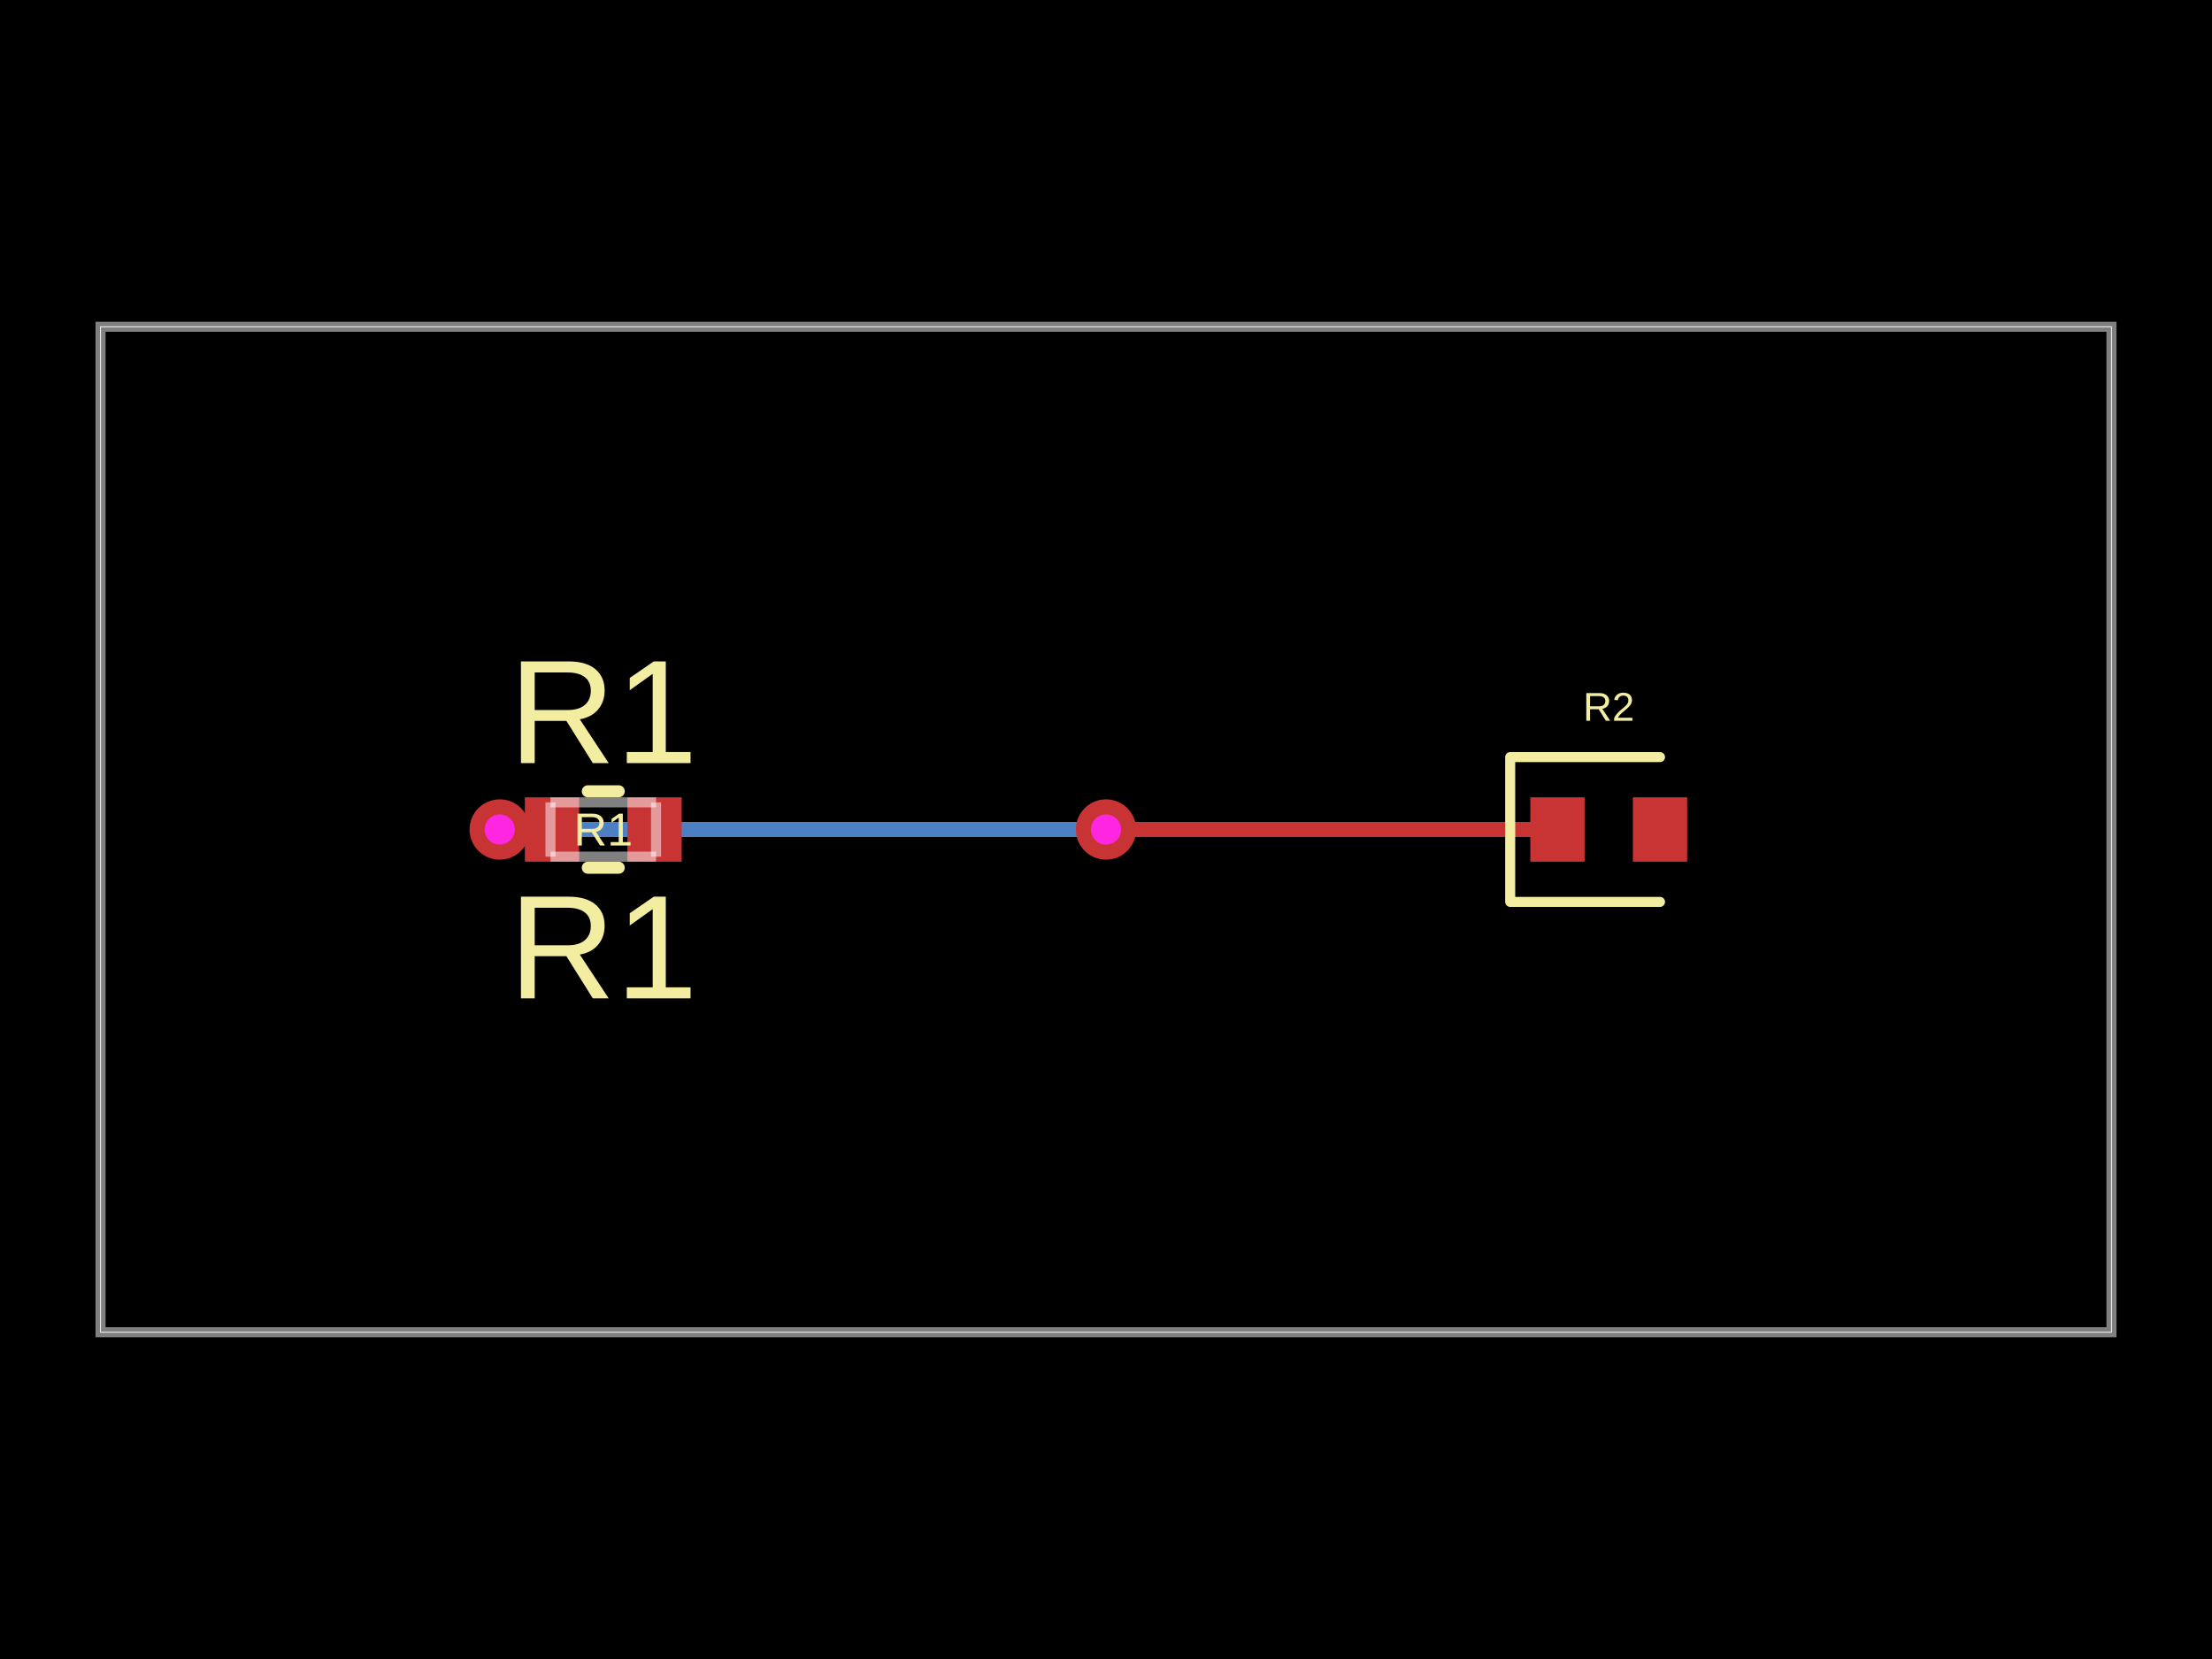
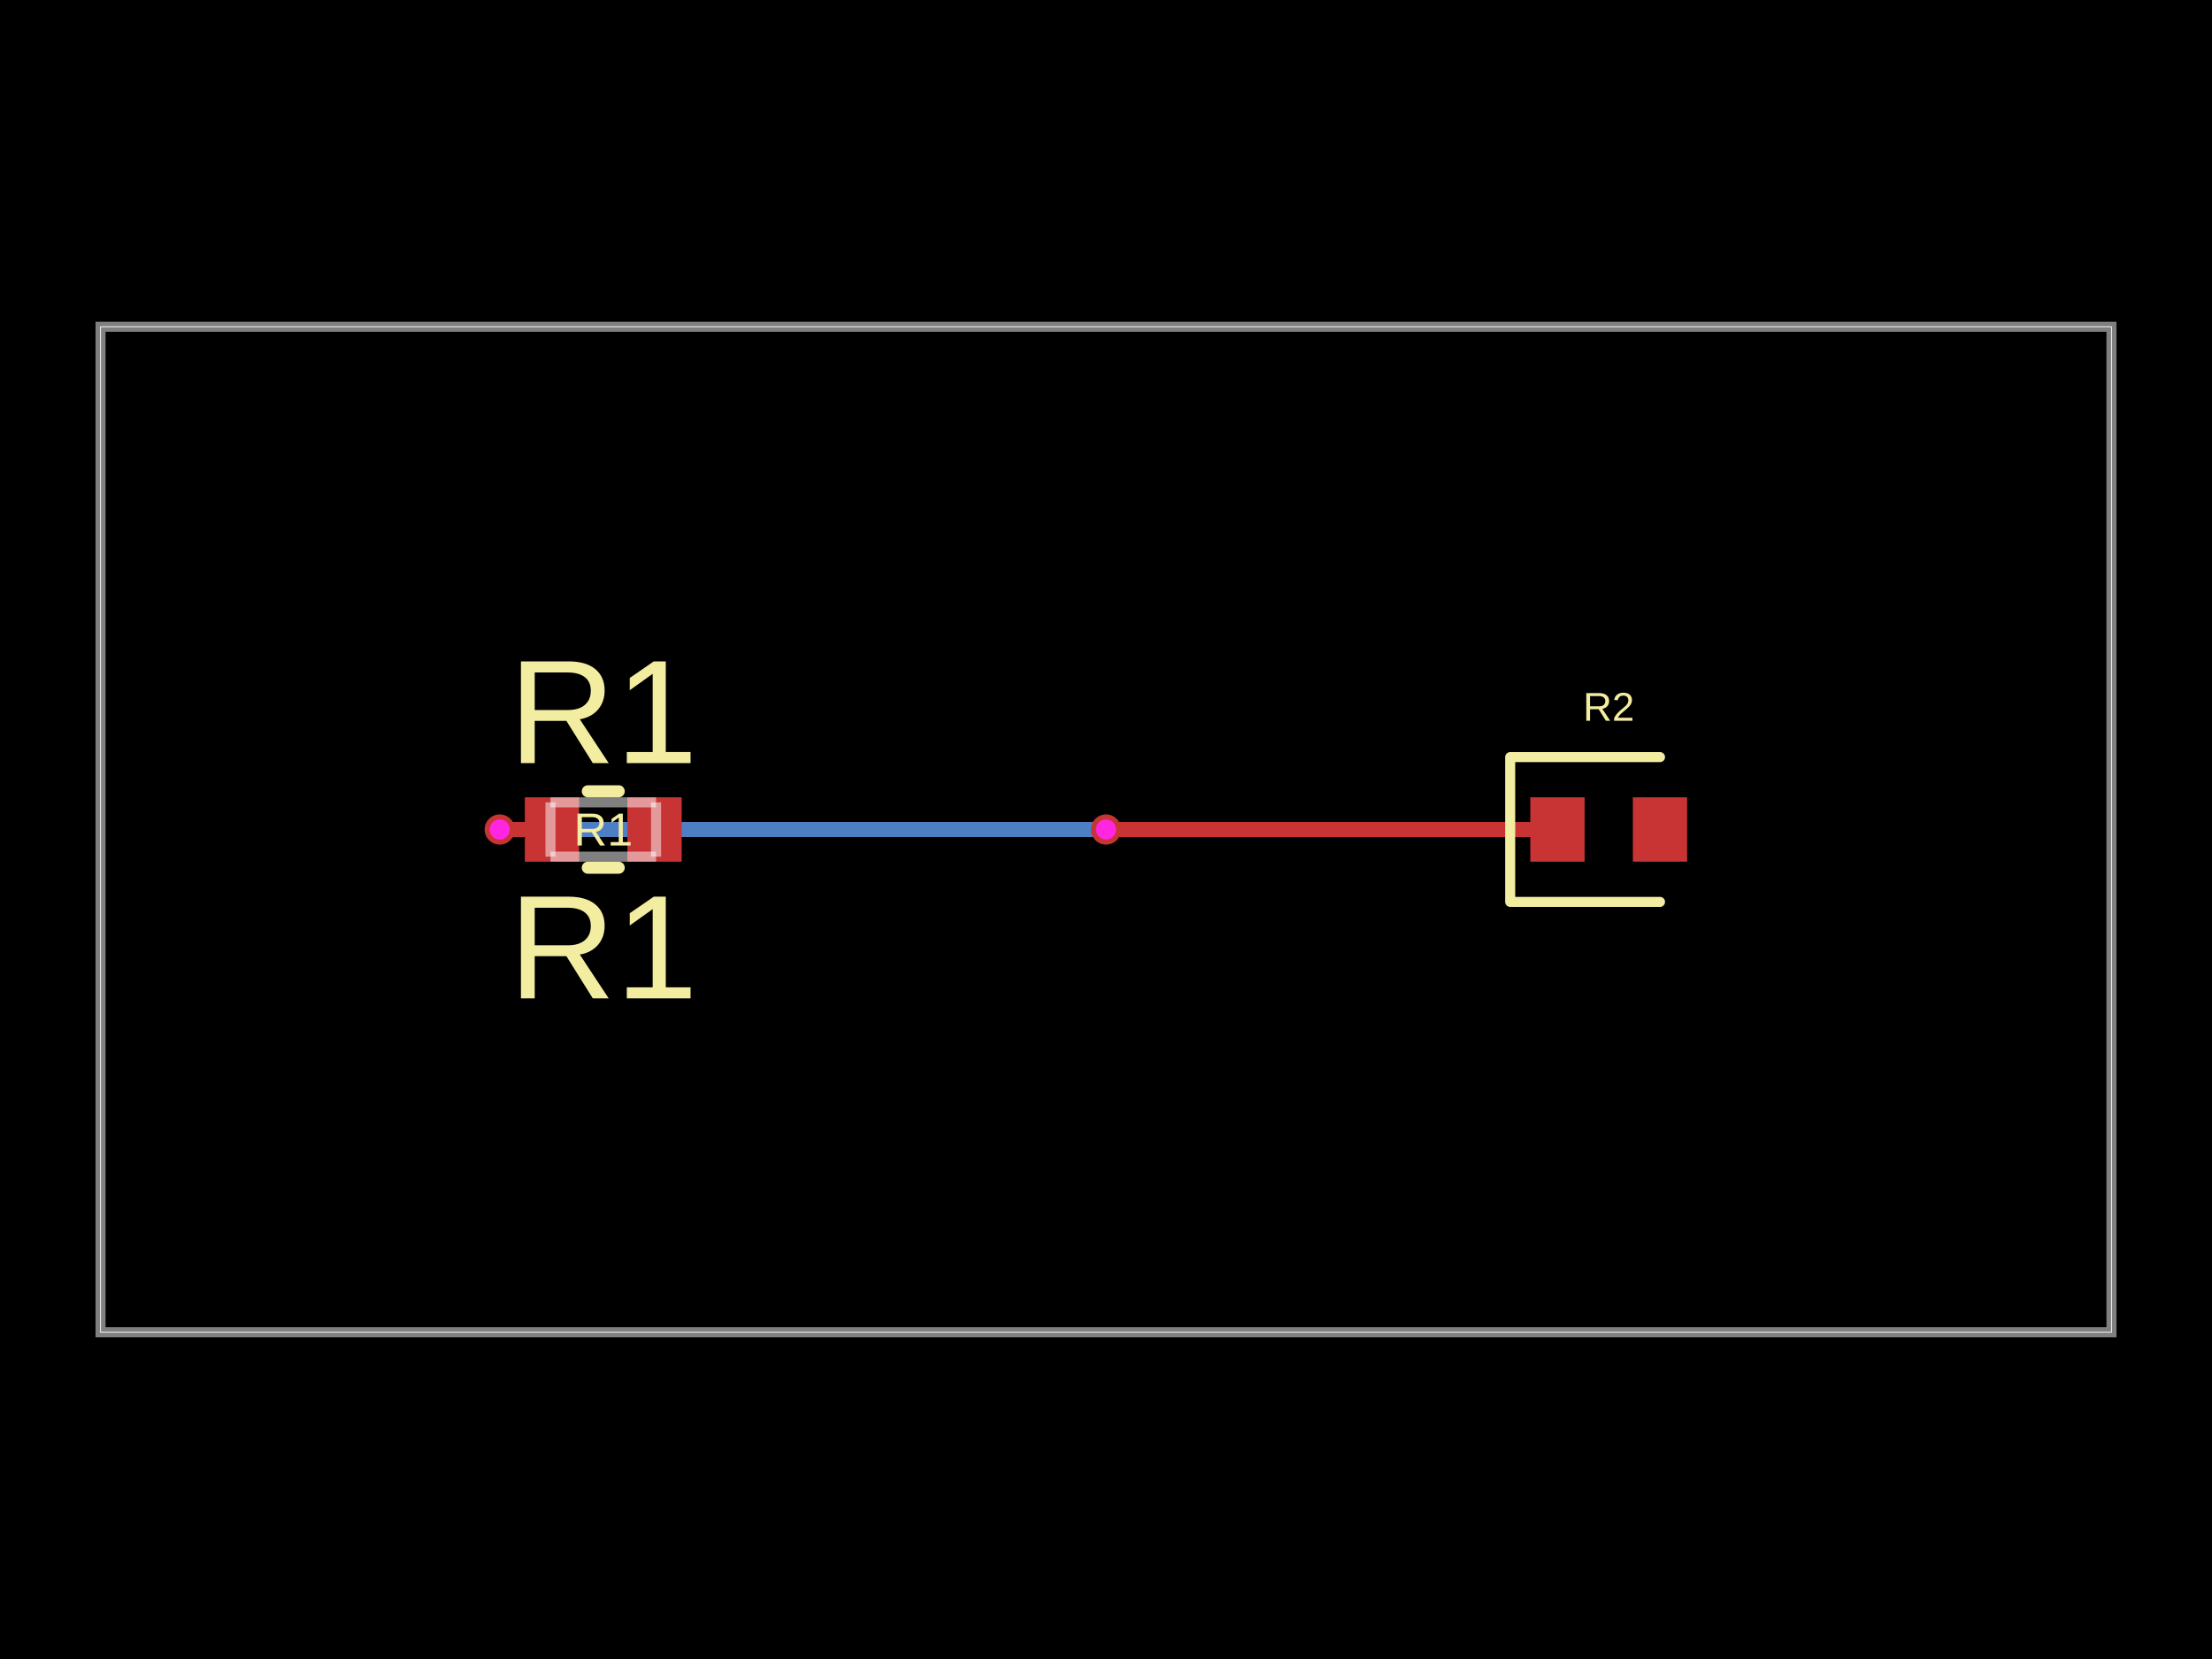
<svg xmlns="http://www.w3.org/2000/svg" width="800" height="600" data-software-used-string="@tscircuit/core@0.0.1063">
  <style />
  <rect class="boundary" x="0" y="0" fill="#000" width="800" height="600" data-type="pcb_background" data-pcb-layer="global" />
  <rect class="pcb-boundary" fill="none" stroke="#fff" stroke-width="0.3" x="36.364" y="118.182" width="727.273" height="363.636" data-type="pcb_boundary" data-pcb-layer="global" />
  <path class="pcb-board" d="M 36.364 481.818 L 763.636 481.818 L 763.636 118.182 L 36.364 118.182 Z" fill="none" stroke="rgba(255, 255, 255, 0.5)" stroke-width="3.636" data-type="pcb_board" data-pcb-layer="board" />
  <path class="pcb-trace" stroke="rgb(77, 127, 196)" fill="none" d="M 180.727 300 L 180.727 300" stroke-width="5.455" stroke-linecap="round" stroke-linejoin="round" shape-rendering="crispEdges" data-type="pcb_trace" data-pcb-layer="bottom" />
  <path class="pcb-trace" stroke="rgb(77, 127, 196)" fill="none" d="M 180.727 300 L 398.876 300" stroke-width="5.455" stroke-linecap="round" stroke-linejoin="round" shape-rendering="crispEdges" data-type="pcb_trace" data-pcb-layer="bottom" />
  <path class="pcb-trace" stroke="rgb(77, 127, 196)" fill="none" d="M 398.876 300 L 398.876 300" stroke-width="5.455" stroke-linecap="round" stroke-linejoin="round" shape-rendering="crispEdges" data-type="pcb_trace" data-pcb-layer="bottom" />
  <path class="pcb-trace" stroke="rgb(77, 127, 196)" fill="none" d="M 398.876 300 L 400 300" stroke-width="5.455" stroke-linecap="round" stroke-linejoin="round" shape-rendering="crispEdges" data-type="pcb_trace" data-pcb-layer="bottom" />
  <path class="pcb-trace" stroke="rgb(77, 127, 196)" fill="none" d="M 400 300 L 400 300" stroke-width="5.455" stroke-linecap="round" stroke-linejoin="round" shape-rendering="crispEdges" data-type="pcb_trace" data-pcb-layer="bottom" />
  <rect class="pcb-pad" fill="rgb(200, 52, 52)" x="553.455" y="288.364" width="19.636" height="23.273" data-type="pcb_smtpad" data-pcb-layer="top" />
  <rect class="pcb-pad" fill="rgb(200, 52, 52)" x="590.545" y="288.364" width="19.636" height="23.273" data-type="pcb_smtpad" data-pcb-layer="top" />
  <rect class="pcb-pad" fill="rgb(200, 52, 52)" x="189.818" y="288.364" width="19.636" height="23.273" data-type="pcb_smtpad" data-pcb-layer="top" />
  <rect class="pcb-pad" fill="rgb(200, 52, 52)" x="226.909" y="288.364" width="19.636" height="23.273" data-type="pcb_smtpad" data-pcb-layer="top" />
  <path class="pcb-trace" stroke="rgb(200, 52, 52)" fill="none" d="M 199.636 300 L 181.458 300" stroke-width="5.455" stroke-linecap="round" stroke-linejoin="round" shape-rendering="crispEdges" data-type="pcb_trace" data-pcb-layer="top" />
  <path class="pcb-trace" stroke="rgb(200, 52, 52)" fill="none" d="M 181.458 300 L 181.458 300" stroke-width="5.455" stroke-linecap="round" stroke-linejoin="round" shape-rendering="crispEdges" data-type="pcb_trace" data-pcb-layer="top" />
  <path class="pcb-trace" stroke="rgb(200, 52, 52)" fill="none" d="M 181.458 300 L 180.727 300" stroke-width="5.455" stroke-linecap="round" stroke-linejoin="round" shape-rendering="crispEdges" data-type="pcb_trace" data-pcb-layer="top" />
  <path class="pcb-trace" stroke="rgb(200, 52, 52)" fill="none" d="M 180.727 300 L 180.727 300" stroke-width="5.455" stroke-linecap="round" stroke-linejoin="round" shape-rendering="crispEdges" data-type="pcb_trace" data-pcb-layer="top" />
  <path class="pcb-trace" stroke="rgb(200, 52, 52)" fill="none" d="M 400 300 L 400 300" stroke-width="5.455" stroke-linecap="round" stroke-linejoin="round" shape-rendering="crispEdges" data-type="pcb_trace" data-pcb-layer="top" />
  <path class="pcb-trace" stroke="rgb(200, 52, 52)" fill="none" d="M 400 300 L 563.273 300" stroke-width="5.455" stroke-linecap="round" stroke-linejoin="round" shape-rendering="crispEdges" data-type="pcb_trace" data-pcb-layer="top" />
  <path class="pcb-trace" stroke="rgb(200, 52, 52)" fill="none" d="M 563.273 300 L 563.273 300" stroke-width="5.455" stroke-linecap="round" stroke-linejoin="round" shape-rendering="crispEdges" data-type="pcb_trace" data-pcb-layer="top" />
  <path class="pcb-silkscreen pcb-silkscreen-top" d="M 600.364 273.818 L 546.182 273.818 L 546.182 326.182 L 600.364 326.182" fill="none" stroke="#f2eda1" stroke-width="3.636" stroke-linecap="round" stroke-linejoin="round" data-pcb-component-id="pcb_component_1" data-pcb-silkscreen-path-id="pcb_silkscreen_path_0" data-type="pcb_silkscreen_path" data-pcb-layer="top" />
  <text x="0" y="0" dx="0" dy="0" fill="#f2eda1" font-family="Arial, sans-serif" font-size="14.545" text-anchor="middle" dominant-baseline="central" transform="matrix(1,0,0,1,581.8182,255.6364)" class="pcb-silkscreen-text pcb-silkscreen-top" data-pcb-silkscreen-text-id="pcb_component_1" stroke="none" data-type="pcb_silkscreen_text" data-pcb-layer="top">R2</text>
  <path class="pcb-silkscreen pcb-silkscreen-top" d="M 212.595 286.182 L 223.769 286.182" fill="none" stroke="#f2eda1" stroke-width="4.364" stroke-linecap="round" stroke-linejoin="round" data-pcb-component-id="pcb_component_0" data-pcb-silkscreen-path-id="pcb_silkscreen_path_1" data-type="pcb_silkscreen_path" data-pcb-layer="top" />
  <path class="pcb-silkscreen pcb-silkscreen-top" d="M 212.595 313.818 L 223.769 313.818" fill="none" stroke="#f2eda1" stroke-width="4.364" stroke-linecap="round" stroke-linejoin="round" data-pcb-component-id="pcb_component_0" data-pcb-silkscreen-path-id="pcb_silkscreen_path_2" data-type="pcb_silkscreen_path" data-pcb-layer="top" />
  <text x="0" y="0" dx="0" dy="0" fill="#f2eda1" font-family="Arial, sans-serif" font-size="16.727" text-anchor="middle" dominant-baseline="central" transform="matrix(1,0,0,1,218.1818,300)" class="pcb-silkscreen-text pcb-silkscreen-top" data-pcb-silkscreen-text-id="pcb_component_0" stroke="none" data-type="pcb_silkscreen_text" data-pcb-layer="top">R1</text>
  <text x="0" y="0" dx="0" dy="0" fill="#f2eda1" font-family="Arial, sans-serif" font-size="53.455" text-anchor="middle" dominant-baseline="central" transform="matrix(1,0,0,1,218.1818,257.4545)" class="pcb-silkscreen-text pcb-silkscreen-top" data-pcb-silkscreen-text-id="pcb_component_0" stroke="none" data-type="pcb_silkscreen_text" data-pcb-layer="top">R1</text>
  <text x="0" y="0" dx="0" dy="0" fill="#f2eda1" font-family="Arial, sans-serif" font-size="53.455" text-anchor="middle" dominant-baseline="central" transform="matrix(1,0,0,1,218.1818,342.5455)" class="pcb-silkscreen-text pcb-silkscreen-top" data-pcb-silkscreen-text-id="pcb_component_0" stroke="none" data-type="pcb_silkscreen_text" data-pcb-layer="top">R1</text>
  <g data-type="pcb_via" data-pcb-layer="through">
-     <circle class="pcb-hole-outer" fill="rgb(200, 52, 52)" cx="180.727" cy="300" r="10.909" data-type="pcb_via" data-pcb-layer="top" />
-     <circle class="pcb-hole-inner" fill="#FF26E2" cx="180.727" cy="300" r="5.455" data-type="pcb_via" data-pcb-layer="drill" />
+     <circle class="pcb-hole-outer" fill="rgb(200, 52, 52)" cx="180.727" cy="300" r="5.455" data-type="pcb_via" data-pcb-layer="top" />
+     <circle class="pcb-hole-inner" fill="#FF26E2" cx="180.727" cy="300" r="3.636" data-type="pcb_via" data-pcb-layer="drill" />
  </g>
  <g data-type="pcb_via" data-pcb-layer="through">
-     <circle class="pcb-hole-outer" fill="rgb(200, 52, 52)" cx="400" cy="300" r="10.909" data-type="pcb_via" data-pcb-layer="top" />
-     <circle class="pcb-hole-inner" fill="#FF26E2" cx="400" cy="300" r="5.455" data-type="pcb_via" data-pcb-layer="drill" />
+     <circle class="pcb-hole-outer" fill="rgb(200, 52, 52)" cx="400" cy="300" r="5.455" data-type="pcb_via" data-pcb-layer="top" />
+     <circle class="pcb-hole-inner" fill="#FF26E2" cx="400" cy="300" r="3.636" data-type="pcb_via" data-pcb-layer="drill" />
  </g>
  <path class="pcb-fabrication-note-path" stroke="rgba(255,255,255,0.5)" fill="none" d="M 199.091 290.182 L 237.273 290.182" stroke-width="3.636" data-pcb-component-id="pcb_component_0" data-pcb-fabrication-note-path-id="pcb_fabrication_note_path_0" data-type="pcb_fabrication_note_path" data-pcb-layer="overlay" />
  <path class="pcb-fabrication-note-path" stroke="rgba(255,255,255,0.5)" fill="none" d="M 199.091 309.818 L 199.091 290.182" stroke-width="3.636" data-pcb-component-id="pcb_component_0" data-pcb-fabrication-note-path-id="pcb_fabrication_note_path_1" data-type="pcb_fabrication_note_path" data-pcb-layer="overlay" />
  <path class="pcb-fabrication-note-path" stroke="rgba(255,255,255,0.5)" fill="none" d="M 237.273 290.182 L 237.273 309.818" stroke-width="3.636" data-pcb-component-id="pcb_component_0" data-pcb-fabrication-note-path-id="pcb_fabrication_note_path_2" data-type="pcb_fabrication_note_path" data-pcb-layer="overlay" />
  <path class="pcb-fabrication-note-path" stroke="rgba(255,255,255,0.5)" fill="none" d="M 237.273 309.818 L 199.091 309.818" stroke-width="3.636" data-pcb-component-id="pcb_component_0" data-pcb-fabrication-note-path-id="pcb_fabrication_note_path_3" data-type="pcb_fabrication_note_path" data-pcb-layer="overlay" />
</svg>
